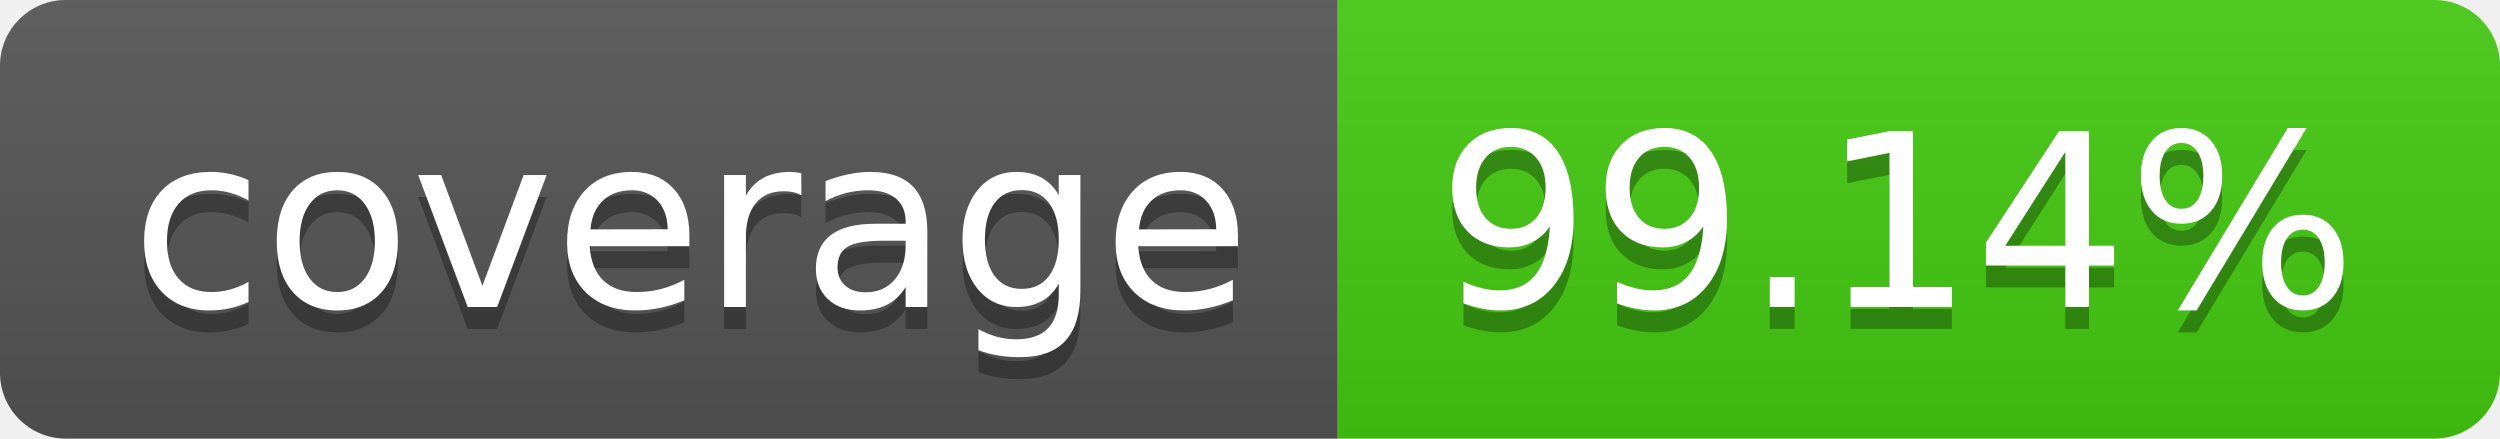
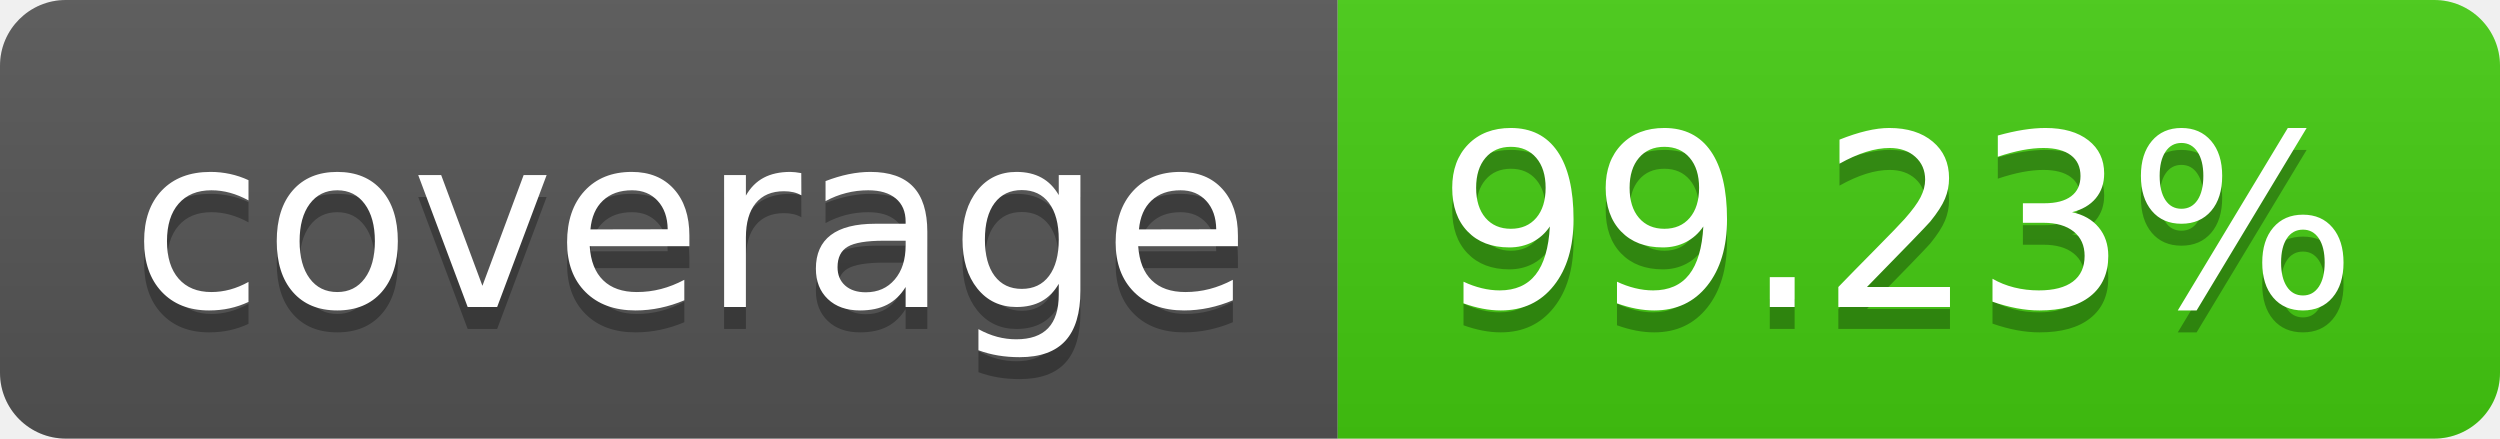
- <svg xmlns="http://www.w3.org/2000/svg" width="114" height="20" role="img" aria-label="coverage: 99.14%">
+ <svg xmlns="http://www.w3.org/2000/svg" width="114" height="20" role="img" aria-label="coverage: 99.23%">
  <linearGradient id="s" x2="0" y2="100%">
    <stop offset="0" stop-color="#bbb" stop-opacity=".1" />
    <stop offset="1" stop-opacity=".1" />
  </linearGradient>
  <clipPath id="r">
    <rect width="114" height="20" rx="3" fill="#fff" />
  </clipPath>
  <g clip-path="url(#r)">
    <rect width="61" height="20" fill="#555" />
    <rect x="61" width="53" height="20" fill="#4c1" />
    <rect width="114" height="20" fill="url(#s)" />
  </g>
  <g fill="#fff" text-anchor="middle" font-family="Verdana,Geneva,DejaVu Sans,sans-serif" text-rendering="geometricPrecision" font-size="110">
    <text aria-hidden="true" x="315" y="150" fill="#010101" fill-opacity=".3" transform="scale(.1)" textLength="510">coverage</text>
    <text x="315" y="140" transform="scale(.1)" fill="#fff" textLength="510">coverage</text>
-     <text aria-hidden="true" x="865" y="150" fill="#010101" fill-opacity=".3" transform="scale(.1)" textLength="430">99.14%</text>
-     <text x="865" y="140" transform="scale(.1)" fill="#fff" textLength="430">99.14%</text>
+     <text aria-hidden="true" x="865" y="150" fill="#010101" fill-opacity=".3" transform="scale(.1)" textLength="430">99.23%</text>
+     <text x="865" y="140" transform="scale(.1)" fill="#fff" textLength="430">99.23%</text>
  </g>
</svg>
